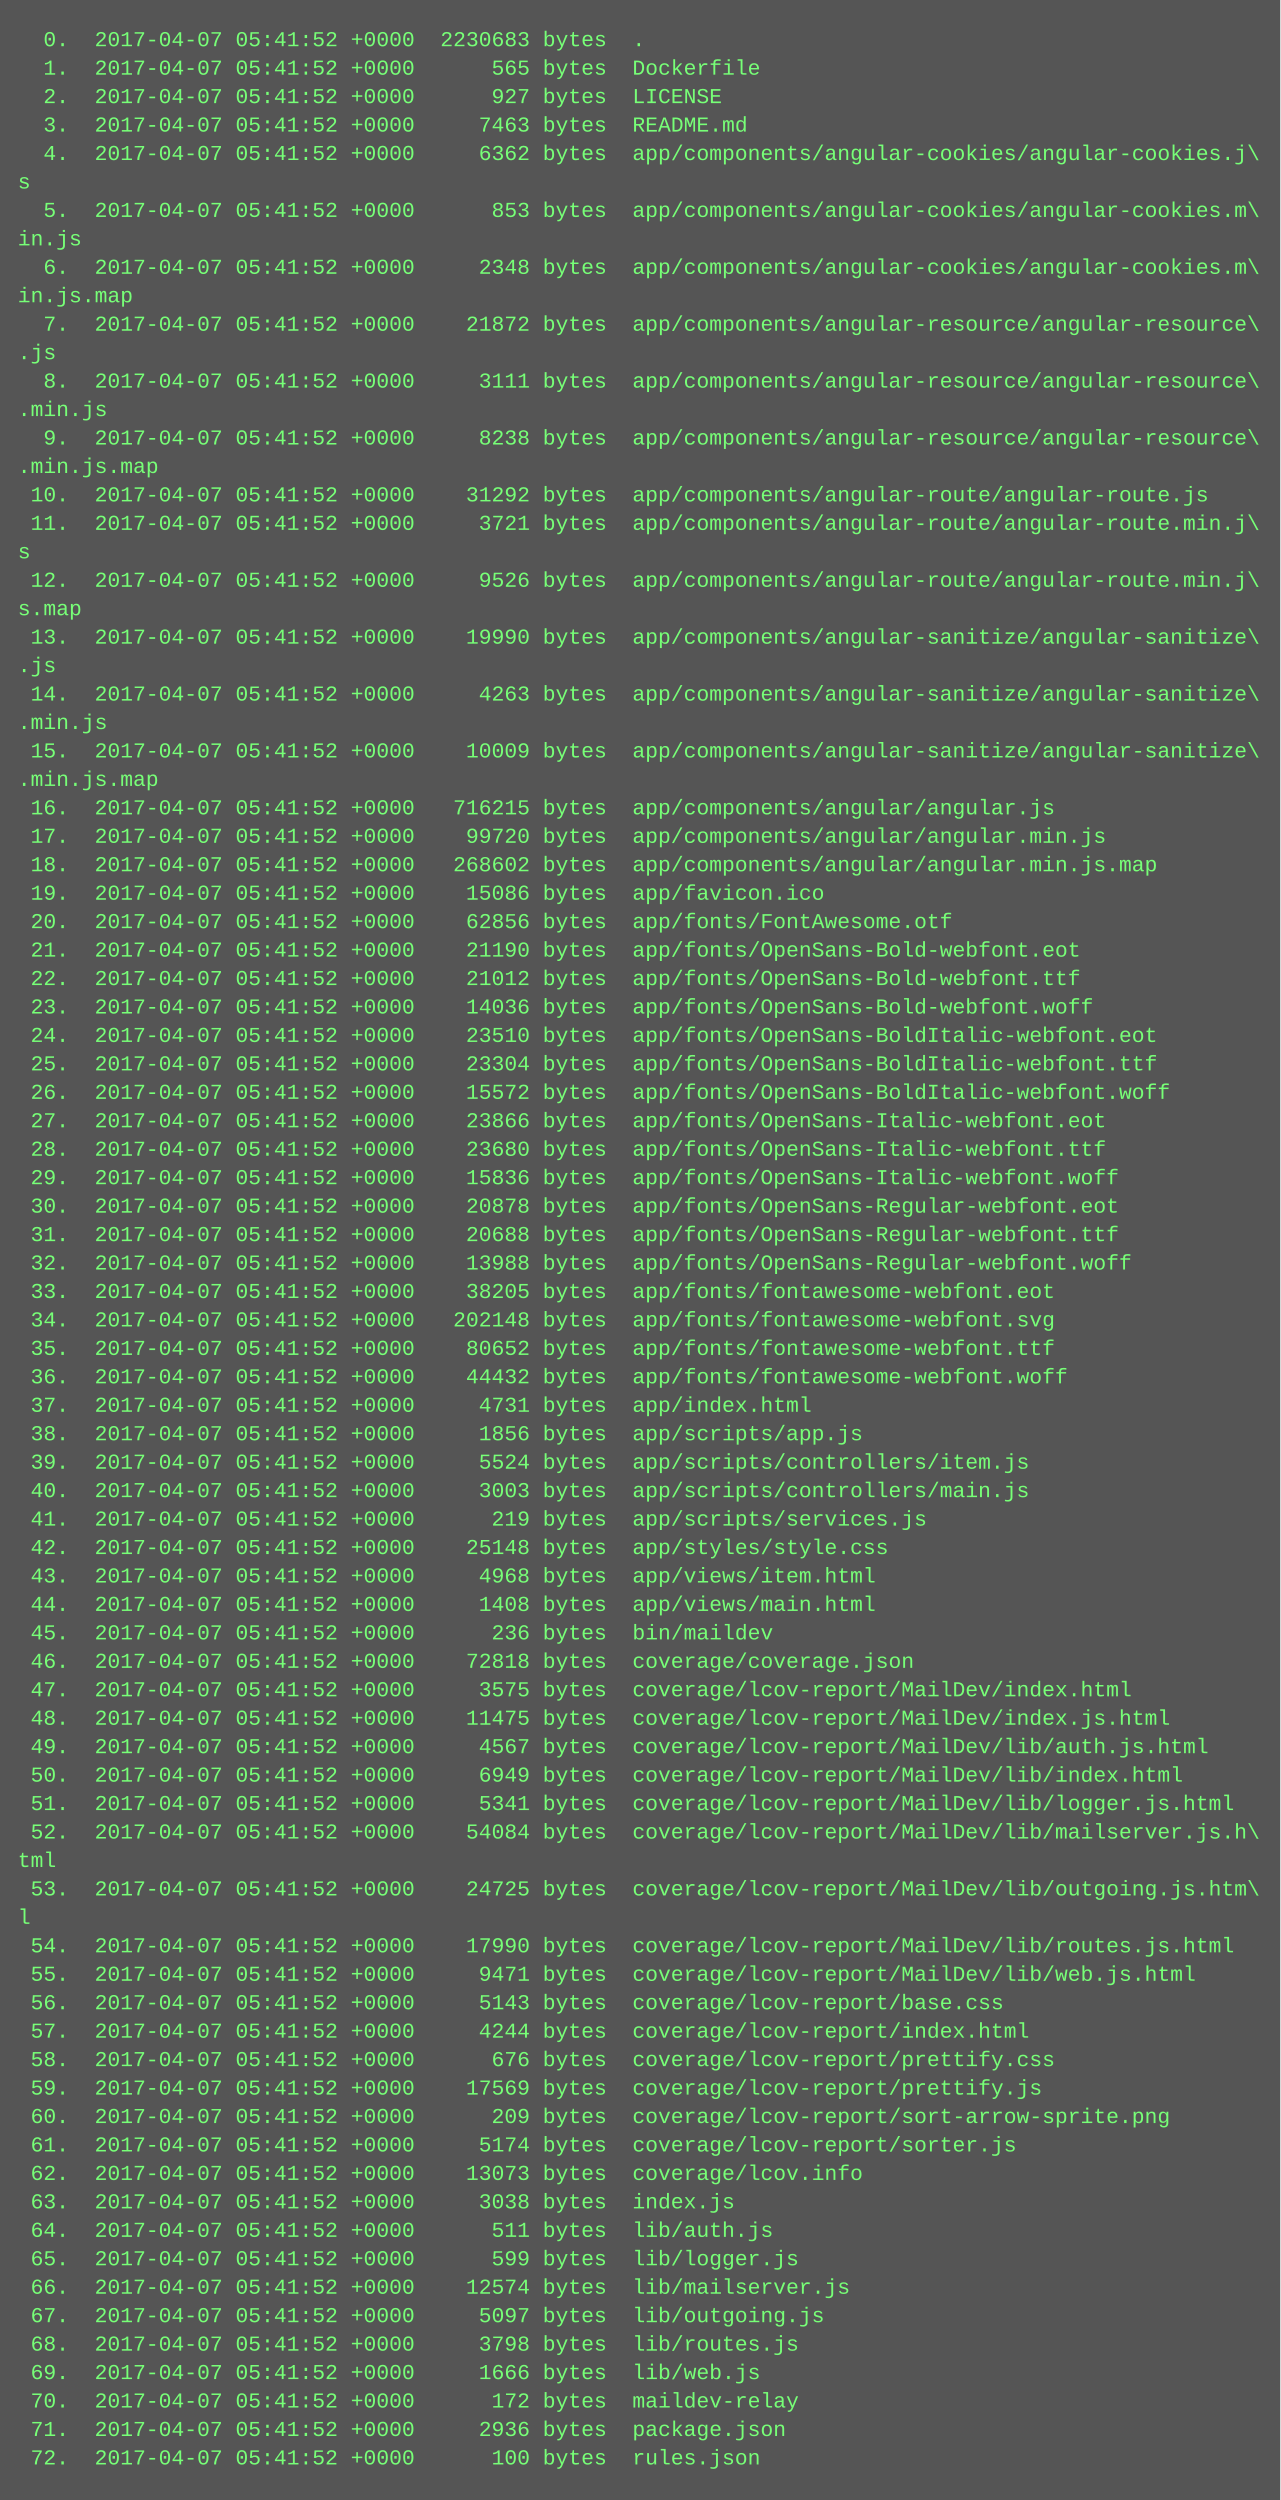
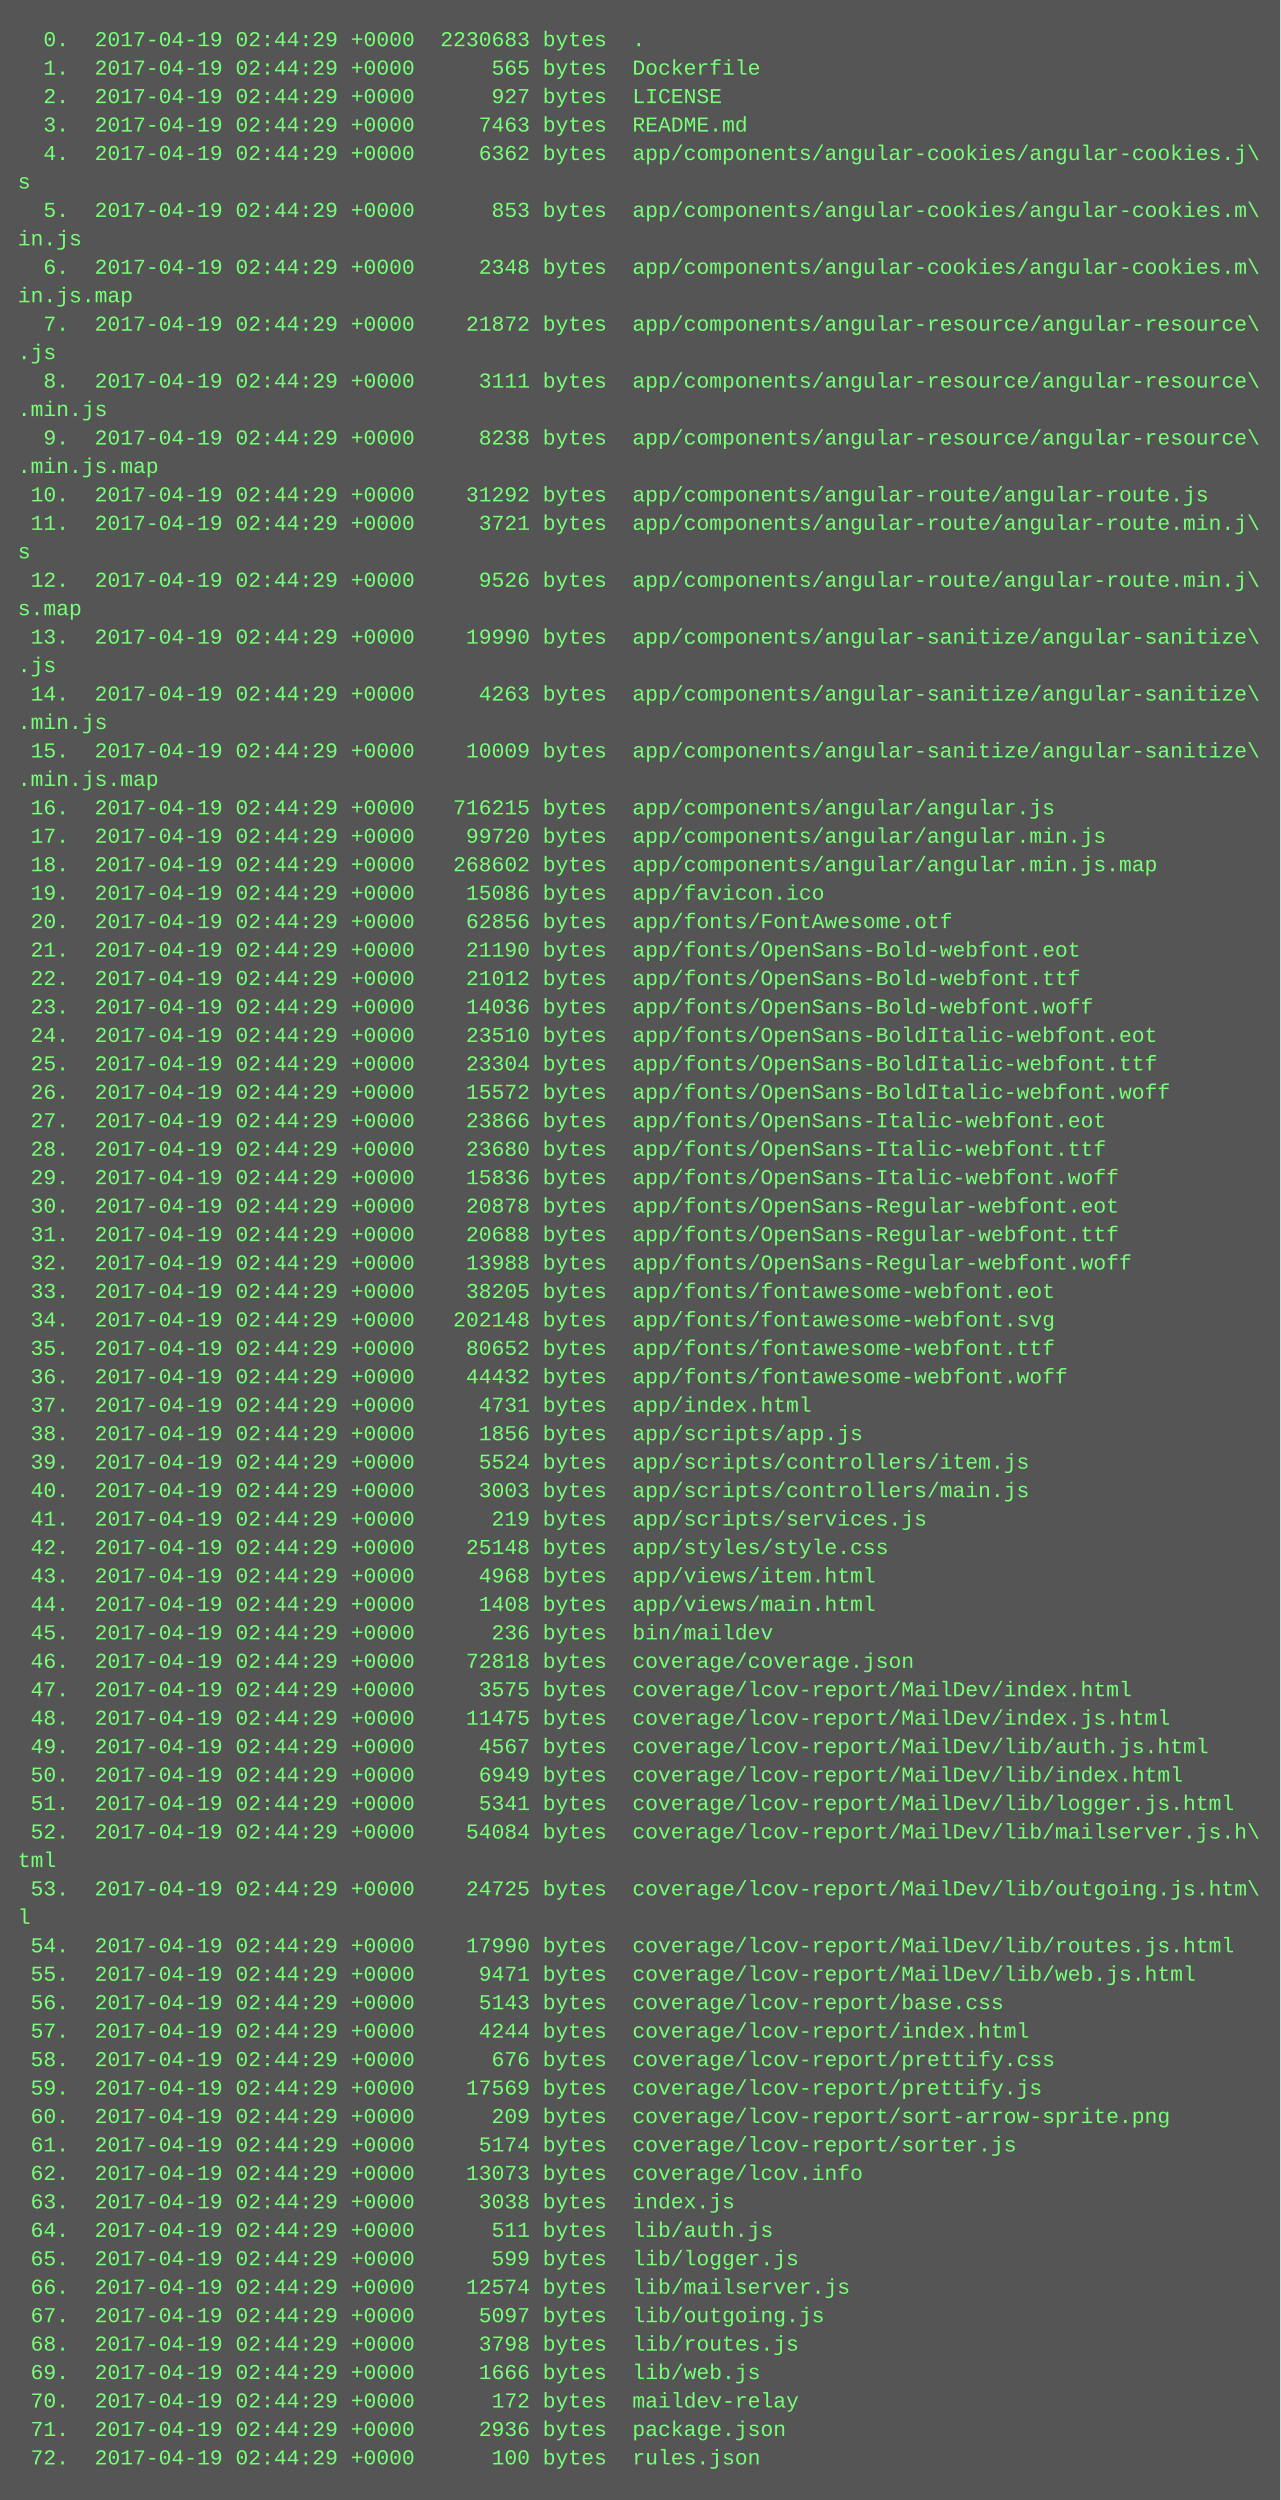
<svg xmlns="http://www.w3.org/2000/svg" height="1406" width="720">
  <rect height="1406" fill="#555" width="720" />
  <text fill="#7f7" font-family="Courier New" font-size="12" xml:space="preserve">
-     <tspan x="10" y="26">  0.  2017-04-07 05:41:52 +0000  2230683 bytes  .</tspan>
-     <tspan x="10" y="42">  1.  2017-04-07 05:41:52 +0000      565 bytes  Dockerfile</tspan>
-     <tspan x="10" y="58">  2.  2017-04-07 05:41:52 +0000      927 bytes  LICENSE</tspan>
-     <tspan x="10" y="74">  3.  2017-04-07 05:41:52 +0000     7463 bytes  README.md</tspan>
-     <tspan x="10" y="90">  4.  2017-04-07 05:41:52 +0000     6362 bytes  app/components/angular-cookies/angular-cookies.j\</tspan>
+     <tspan x="10" y="26">  0.  2017-04-19 02:44:29 +0000  2230683 bytes  .</tspan>
+     <tspan x="10" y="42">  1.  2017-04-19 02:44:29 +0000      565 bytes  Dockerfile</tspan>
+     <tspan x="10" y="58">  2.  2017-04-19 02:44:29 +0000      927 bytes  LICENSE</tspan>
+     <tspan x="10" y="74">  3.  2017-04-19 02:44:29 +0000     7463 bytes  README.md</tspan>
+     <tspan x="10" y="90">  4.  2017-04-19 02:44:29 +0000     6362 bytes  app/components/angular-cookies/angular-cookies.j\</tspan>
    <tspan x="10" y="106">s</tspan>
-     <tspan x="10" y="122">  5.  2017-04-07 05:41:52 +0000      853 bytes  app/components/angular-cookies/angular-cookies.m\</tspan>
+     <tspan x="10" y="122">  5.  2017-04-19 02:44:29 +0000      853 bytes  app/components/angular-cookies/angular-cookies.m\</tspan>
    <tspan x="10" y="138">in.js</tspan>
-     <tspan x="10" y="154">  6.  2017-04-07 05:41:52 +0000     2348 bytes  app/components/angular-cookies/angular-cookies.m\</tspan>
+     <tspan x="10" y="154">  6.  2017-04-19 02:44:29 +0000     2348 bytes  app/components/angular-cookies/angular-cookies.m\</tspan>
    <tspan x="10" y="170">in.js.map</tspan>
-     <tspan x="10" y="186">  7.  2017-04-07 05:41:52 +0000    21872 bytes  app/components/angular-resource/angular-resource\</tspan>
+     <tspan x="10" y="186">  7.  2017-04-19 02:44:29 +0000    21872 bytes  app/components/angular-resource/angular-resource\</tspan>
    <tspan x="10" y="202">.js</tspan>
-     <tspan x="10" y="218">  8.  2017-04-07 05:41:52 +0000     3111 bytes  app/components/angular-resource/angular-resource\</tspan>
+     <tspan x="10" y="218">  8.  2017-04-19 02:44:29 +0000     3111 bytes  app/components/angular-resource/angular-resource\</tspan>
    <tspan x="10" y="234">.min.js</tspan>
-     <tspan x="10" y="250">  9.  2017-04-07 05:41:52 +0000     8238 bytes  app/components/angular-resource/angular-resource\</tspan>
+     <tspan x="10" y="250">  9.  2017-04-19 02:44:29 +0000     8238 bytes  app/components/angular-resource/angular-resource\</tspan>
    <tspan x="10" y="266">.min.js.map</tspan>
-     <tspan x="10" y="282"> 10.  2017-04-07 05:41:52 +0000    31292 bytes  app/components/angular-route/angular-route.js</tspan>
-     <tspan x="10" y="298"> 11.  2017-04-07 05:41:52 +0000     3721 bytes  app/components/angular-route/angular-route.min.j\</tspan>
+     <tspan x="10" y="282"> 10.  2017-04-19 02:44:29 +0000    31292 bytes  app/components/angular-route/angular-route.js</tspan>
+     <tspan x="10" y="298"> 11.  2017-04-19 02:44:29 +0000     3721 bytes  app/components/angular-route/angular-route.min.j\</tspan>
    <tspan x="10" y="314">s</tspan>
-     <tspan x="10" y="330"> 12.  2017-04-07 05:41:52 +0000     9526 bytes  app/components/angular-route/angular-route.min.j\</tspan>
+     <tspan x="10" y="330"> 12.  2017-04-19 02:44:29 +0000     9526 bytes  app/components/angular-route/angular-route.min.j\</tspan>
    <tspan x="10" y="346">s.map</tspan>
-     <tspan x="10" y="362"> 13.  2017-04-07 05:41:52 +0000    19990 bytes  app/components/angular-sanitize/angular-sanitize\</tspan>
+     <tspan x="10" y="362"> 13.  2017-04-19 02:44:29 +0000    19990 bytes  app/components/angular-sanitize/angular-sanitize\</tspan>
    <tspan x="10" y="378">.js</tspan>
-     <tspan x="10" y="394"> 14.  2017-04-07 05:41:52 +0000     4263 bytes  app/components/angular-sanitize/angular-sanitize\</tspan>
+     <tspan x="10" y="394"> 14.  2017-04-19 02:44:29 +0000     4263 bytes  app/components/angular-sanitize/angular-sanitize\</tspan>
    <tspan x="10" y="410">.min.js</tspan>
-     <tspan x="10" y="426"> 15.  2017-04-07 05:41:52 +0000    10009 bytes  app/components/angular-sanitize/angular-sanitize\</tspan>
+     <tspan x="10" y="426"> 15.  2017-04-19 02:44:29 +0000    10009 bytes  app/components/angular-sanitize/angular-sanitize\</tspan>
    <tspan x="10" y="442">.min.js.map</tspan>
-     <tspan x="10" y="458"> 16.  2017-04-07 05:41:52 +0000   716215 bytes  app/components/angular/angular.js</tspan>
-     <tspan x="10" y="474"> 17.  2017-04-07 05:41:52 +0000    99720 bytes  app/components/angular/angular.min.js</tspan>
-     <tspan x="10" y="490"> 18.  2017-04-07 05:41:52 +0000   268602 bytes  app/components/angular/angular.min.js.map</tspan>
-     <tspan x="10" y="506"> 19.  2017-04-07 05:41:52 +0000    15086 bytes  app/favicon.ico</tspan>
-     <tspan x="10" y="522"> 20.  2017-04-07 05:41:52 +0000    62856 bytes  app/fonts/FontAwesome.otf</tspan>
-     <tspan x="10" y="538"> 21.  2017-04-07 05:41:52 +0000    21190 bytes  app/fonts/OpenSans-Bold-webfont.eot</tspan>
-     <tspan x="10" y="554"> 22.  2017-04-07 05:41:52 +0000    21012 bytes  app/fonts/OpenSans-Bold-webfont.ttf</tspan>
-     <tspan x="10" y="570"> 23.  2017-04-07 05:41:52 +0000    14036 bytes  app/fonts/OpenSans-Bold-webfont.woff</tspan>
-     <tspan x="10" y="586"> 24.  2017-04-07 05:41:52 +0000    23510 bytes  app/fonts/OpenSans-BoldItalic-webfont.eot</tspan>
-     <tspan x="10" y="602"> 25.  2017-04-07 05:41:52 +0000    23304 bytes  app/fonts/OpenSans-BoldItalic-webfont.ttf</tspan>
-     <tspan x="10" y="618"> 26.  2017-04-07 05:41:52 +0000    15572 bytes  app/fonts/OpenSans-BoldItalic-webfont.woff</tspan>
-     <tspan x="10" y="634"> 27.  2017-04-07 05:41:52 +0000    23866 bytes  app/fonts/OpenSans-Italic-webfont.eot</tspan>
-     <tspan x="10" y="650"> 28.  2017-04-07 05:41:52 +0000    23680 bytes  app/fonts/OpenSans-Italic-webfont.ttf</tspan>
-     <tspan x="10" y="666"> 29.  2017-04-07 05:41:52 +0000    15836 bytes  app/fonts/OpenSans-Italic-webfont.woff</tspan>
-     <tspan x="10" y="682"> 30.  2017-04-07 05:41:52 +0000    20878 bytes  app/fonts/OpenSans-Regular-webfont.eot</tspan>
-     <tspan x="10" y="698"> 31.  2017-04-07 05:41:52 +0000    20688 bytes  app/fonts/OpenSans-Regular-webfont.ttf</tspan>
-     <tspan x="10" y="714"> 32.  2017-04-07 05:41:52 +0000    13988 bytes  app/fonts/OpenSans-Regular-webfont.woff</tspan>
-     <tspan x="10" y="730"> 33.  2017-04-07 05:41:52 +0000    38205 bytes  app/fonts/fontawesome-webfont.eot</tspan>
-     <tspan x="10" y="746"> 34.  2017-04-07 05:41:52 +0000   202148 bytes  app/fonts/fontawesome-webfont.svg</tspan>
-     <tspan x="10" y="762"> 35.  2017-04-07 05:41:52 +0000    80652 bytes  app/fonts/fontawesome-webfont.ttf</tspan>
-     <tspan x="10" y="778"> 36.  2017-04-07 05:41:52 +0000    44432 bytes  app/fonts/fontawesome-webfont.woff</tspan>
-     <tspan x="10" y="794"> 37.  2017-04-07 05:41:52 +0000     4731 bytes  app/index.html</tspan>
-     <tspan x="10" y="810"> 38.  2017-04-07 05:41:52 +0000     1856 bytes  app/scripts/app.js</tspan>
-     <tspan x="10" y="826"> 39.  2017-04-07 05:41:52 +0000     5524 bytes  app/scripts/controllers/item.js</tspan>
-     <tspan x="10" y="842"> 40.  2017-04-07 05:41:52 +0000     3003 bytes  app/scripts/controllers/main.js</tspan>
-     <tspan x="10" y="858"> 41.  2017-04-07 05:41:52 +0000      219 bytes  app/scripts/services.js</tspan>
-     <tspan x="10" y="874"> 42.  2017-04-07 05:41:52 +0000    25148 bytes  app/styles/style.css</tspan>
-     <tspan x="10" y="890"> 43.  2017-04-07 05:41:52 +0000     4968 bytes  app/views/item.html</tspan>
-     <tspan x="10" y="906"> 44.  2017-04-07 05:41:52 +0000     1408 bytes  app/views/main.html</tspan>
-     <tspan x="10" y="922"> 45.  2017-04-07 05:41:52 +0000      236 bytes  bin/maildev</tspan>
-     <tspan x="10" y="938"> 46.  2017-04-07 05:41:52 +0000    72818 bytes  coverage/coverage.json</tspan>
-     <tspan x="10" y="954"> 47.  2017-04-07 05:41:52 +0000     3575 bytes  coverage/lcov-report/MailDev/index.html</tspan>
-     <tspan x="10" y="970"> 48.  2017-04-07 05:41:52 +0000    11475 bytes  coverage/lcov-report/MailDev/index.js.html</tspan>
-     <tspan x="10" y="986"> 49.  2017-04-07 05:41:52 +0000     4567 bytes  coverage/lcov-report/MailDev/lib/auth.js.html</tspan>
-     <tspan x="10" y="1002"> 50.  2017-04-07 05:41:52 +0000     6949 bytes  coverage/lcov-report/MailDev/lib/index.html</tspan>
-     <tspan x="10" y="1018"> 51.  2017-04-07 05:41:52 +0000     5341 bytes  coverage/lcov-report/MailDev/lib/logger.js.html</tspan>
-     <tspan x="10" y="1034"> 52.  2017-04-07 05:41:52 +0000    54084 bytes  coverage/lcov-report/MailDev/lib/mailserver.js.h\</tspan>
+     <tspan x="10" y="458"> 16.  2017-04-19 02:44:29 +0000   716215 bytes  app/components/angular/angular.js</tspan>
+     <tspan x="10" y="474"> 17.  2017-04-19 02:44:29 +0000    99720 bytes  app/components/angular/angular.min.js</tspan>
+     <tspan x="10" y="490"> 18.  2017-04-19 02:44:29 +0000   268602 bytes  app/components/angular/angular.min.js.map</tspan>
+     <tspan x="10" y="506"> 19.  2017-04-19 02:44:29 +0000    15086 bytes  app/favicon.ico</tspan>
+     <tspan x="10" y="522"> 20.  2017-04-19 02:44:29 +0000    62856 bytes  app/fonts/FontAwesome.otf</tspan>
+     <tspan x="10" y="538"> 21.  2017-04-19 02:44:29 +0000    21190 bytes  app/fonts/OpenSans-Bold-webfont.eot</tspan>
+     <tspan x="10" y="554"> 22.  2017-04-19 02:44:29 +0000    21012 bytes  app/fonts/OpenSans-Bold-webfont.ttf</tspan>
+     <tspan x="10" y="570"> 23.  2017-04-19 02:44:29 +0000    14036 bytes  app/fonts/OpenSans-Bold-webfont.woff</tspan>
+     <tspan x="10" y="586"> 24.  2017-04-19 02:44:29 +0000    23510 bytes  app/fonts/OpenSans-BoldItalic-webfont.eot</tspan>
+     <tspan x="10" y="602"> 25.  2017-04-19 02:44:29 +0000    23304 bytes  app/fonts/OpenSans-BoldItalic-webfont.ttf</tspan>
+     <tspan x="10" y="618"> 26.  2017-04-19 02:44:29 +0000    15572 bytes  app/fonts/OpenSans-BoldItalic-webfont.woff</tspan>
+     <tspan x="10" y="634"> 27.  2017-04-19 02:44:29 +0000    23866 bytes  app/fonts/OpenSans-Italic-webfont.eot</tspan>
+     <tspan x="10" y="650"> 28.  2017-04-19 02:44:29 +0000    23680 bytes  app/fonts/OpenSans-Italic-webfont.ttf</tspan>
+     <tspan x="10" y="666"> 29.  2017-04-19 02:44:29 +0000    15836 bytes  app/fonts/OpenSans-Italic-webfont.woff</tspan>
+     <tspan x="10" y="682"> 30.  2017-04-19 02:44:29 +0000    20878 bytes  app/fonts/OpenSans-Regular-webfont.eot</tspan>
+     <tspan x="10" y="698"> 31.  2017-04-19 02:44:29 +0000    20688 bytes  app/fonts/OpenSans-Regular-webfont.ttf</tspan>
+     <tspan x="10" y="714"> 32.  2017-04-19 02:44:29 +0000    13988 bytes  app/fonts/OpenSans-Regular-webfont.woff</tspan>
+     <tspan x="10" y="730"> 33.  2017-04-19 02:44:29 +0000    38205 bytes  app/fonts/fontawesome-webfont.eot</tspan>
+     <tspan x="10" y="746"> 34.  2017-04-19 02:44:29 +0000   202148 bytes  app/fonts/fontawesome-webfont.svg</tspan>
+     <tspan x="10" y="762"> 35.  2017-04-19 02:44:29 +0000    80652 bytes  app/fonts/fontawesome-webfont.ttf</tspan>
+     <tspan x="10" y="778"> 36.  2017-04-19 02:44:29 +0000    44432 bytes  app/fonts/fontawesome-webfont.woff</tspan>
+     <tspan x="10" y="794"> 37.  2017-04-19 02:44:29 +0000     4731 bytes  app/index.html</tspan>
+     <tspan x="10" y="810"> 38.  2017-04-19 02:44:29 +0000     1856 bytes  app/scripts/app.js</tspan>
+     <tspan x="10" y="826"> 39.  2017-04-19 02:44:29 +0000     5524 bytes  app/scripts/controllers/item.js</tspan>
+     <tspan x="10" y="842"> 40.  2017-04-19 02:44:29 +0000     3003 bytes  app/scripts/controllers/main.js</tspan>
+     <tspan x="10" y="858"> 41.  2017-04-19 02:44:29 +0000      219 bytes  app/scripts/services.js</tspan>
+     <tspan x="10" y="874"> 42.  2017-04-19 02:44:29 +0000    25148 bytes  app/styles/style.css</tspan>
+     <tspan x="10" y="890"> 43.  2017-04-19 02:44:29 +0000     4968 bytes  app/views/item.html</tspan>
+     <tspan x="10" y="906"> 44.  2017-04-19 02:44:29 +0000     1408 bytes  app/views/main.html</tspan>
+     <tspan x="10" y="922"> 45.  2017-04-19 02:44:29 +0000      236 bytes  bin/maildev</tspan>
+     <tspan x="10" y="938"> 46.  2017-04-19 02:44:29 +0000    72818 bytes  coverage/coverage.json</tspan>
+     <tspan x="10" y="954"> 47.  2017-04-19 02:44:29 +0000     3575 bytes  coverage/lcov-report/MailDev/index.html</tspan>
+     <tspan x="10" y="970"> 48.  2017-04-19 02:44:29 +0000    11475 bytes  coverage/lcov-report/MailDev/index.js.html</tspan>
+     <tspan x="10" y="986"> 49.  2017-04-19 02:44:29 +0000     4567 bytes  coverage/lcov-report/MailDev/lib/auth.js.html</tspan>
+     <tspan x="10" y="1002"> 50.  2017-04-19 02:44:29 +0000     6949 bytes  coverage/lcov-report/MailDev/lib/index.html</tspan>
+     <tspan x="10" y="1018"> 51.  2017-04-19 02:44:29 +0000     5341 bytes  coverage/lcov-report/MailDev/lib/logger.js.html</tspan>
+     <tspan x="10" y="1034"> 52.  2017-04-19 02:44:29 +0000    54084 bytes  coverage/lcov-report/MailDev/lib/mailserver.js.h\</tspan>
    <tspan x="10" y="1050">tml</tspan>
-     <tspan x="10" y="1066"> 53.  2017-04-07 05:41:52 +0000    24725 bytes  coverage/lcov-report/MailDev/lib/outgoing.js.htm\</tspan>
+     <tspan x="10" y="1066"> 53.  2017-04-19 02:44:29 +0000    24725 bytes  coverage/lcov-report/MailDev/lib/outgoing.js.htm\</tspan>
    <tspan x="10" y="1082">l</tspan>
-     <tspan x="10" y="1098"> 54.  2017-04-07 05:41:52 +0000    17990 bytes  coverage/lcov-report/MailDev/lib/routes.js.html</tspan>
-     <tspan x="10" y="1114"> 55.  2017-04-07 05:41:52 +0000     9471 bytes  coverage/lcov-report/MailDev/lib/web.js.html</tspan>
-     <tspan x="10" y="1130"> 56.  2017-04-07 05:41:52 +0000     5143 bytes  coverage/lcov-report/base.css</tspan>
-     <tspan x="10" y="1146"> 57.  2017-04-07 05:41:52 +0000     4244 bytes  coverage/lcov-report/index.html</tspan>
-     <tspan x="10" y="1162"> 58.  2017-04-07 05:41:52 +0000      676 bytes  coverage/lcov-report/prettify.css</tspan>
-     <tspan x="10" y="1178"> 59.  2017-04-07 05:41:52 +0000    17569 bytes  coverage/lcov-report/prettify.js</tspan>
-     <tspan x="10" y="1194"> 60.  2017-04-07 05:41:52 +0000      209 bytes  coverage/lcov-report/sort-arrow-sprite.png</tspan>
-     <tspan x="10" y="1210"> 61.  2017-04-07 05:41:52 +0000     5174 bytes  coverage/lcov-report/sorter.js</tspan>
-     <tspan x="10" y="1226"> 62.  2017-04-07 05:41:52 +0000    13073 bytes  coverage/lcov.info</tspan>
-     <tspan x="10" y="1242"> 63.  2017-04-07 05:41:52 +0000     3038 bytes  index.js</tspan>
-     <tspan x="10" y="1258"> 64.  2017-04-07 05:41:52 +0000      511 bytes  lib/auth.js</tspan>
-     <tspan x="10" y="1274"> 65.  2017-04-07 05:41:52 +0000      599 bytes  lib/logger.js</tspan>
-     <tspan x="10" y="1290"> 66.  2017-04-07 05:41:52 +0000    12574 bytes  lib/mailserver.js</tspan>
-     <tspan x="10" y="1306"> 67.  2017-04-07 05:41:52 +0000     5097 bytes  lib/outgoing.js</tspan>
-     <tspan x="10" y="1322"> 68.  2017-04-07 05:41:52 +0000     3798 bytes  lib/routes.js</tspan>
-     <tspan x="10" y="1338"> 69.  2017-04-07 05:41:52 +0000     1666 bytes  lib/web.js</tspan>
-     <tspan x="10" y="1354"> 70.  2017-04-07 05:41:52 +0000      172 bytes  maildev-relay</tspan>
-     <tspan x="10" y="1370"> 71.  2017-04-07 05:41:52 +0000     2936 bytes  package.json</tspan>
-     <tspan x="10" y="1386"> 72.  2017-04-07 05:41:52 +0000      100 bytes  rules.json</tspan>
+     <tspan x="10" y="1098"> 54.  2017-04-19 02:44:29 +0000    17990 bytes  coverage/lcov-report/MailDev/lib/routes.js.html</tspan>
+     <tspan x="10" y="1114"> 55.  2017-04-19 02:44:29 +0000     9471 bytes  coverage/lcov-report/MailDev/lib/web.js.html</tspan>
+     <tspan x="10" y="1130"> 56.  2017-04-19 02:44:29 +0000     5143 bytes  coverage/lcov-report/base.css</tspan>
+     <tspan x="10" y="1146"> 57.  2017-04-19 02:44:29 +0000     4244 bytes  coverage/lcov-report/index.html</tspan>
+     <tspan x="10" y="1162"> 58.  2017-04-19 02:44:29 +0000      676 bytes  coverage/lcov-report/prettify.css</tspan>
+     <tspan x="10" y="1178"> 59.  2017-04-19 02:44:29 +0000    17569 bytes  coverage/lcov-report/prettify.js</tspan>
+     <tspan x="10" y="1194"> 60.  2017-04-19 02:44:29 +0000      209 bytes  coverage/lcov-report/sort-arrow-sprite.png</tspan>
+     <tspan x="10" y="1210"> 61.  2017-04-19 02:44:29 +0000     5174 bytes  coverage/lcov-report/sorter.js</tspan>
+     <tspan x="10" y="1226"> 62.  2017-04-19 02:44:29 +0000    13073 bytes  coverage/lcov.info</tspan>
+     <tspan x="10" y="1242"> 63.  2017-04-19 02:44:29 +0000     3038 bytes  index.js</tspan>
+     <tspan x="10" y="1258"> 64.  2017-04-19 02:44:29 +0000      511 bytes  lib/auth.js</tspan>
+     <tspan x="10" y="1274"> 65.  2017-04-19 02:44:29 +0000      599 bytes  lib/logger.js</tspan>
+     <tspan x="10" y="1290"> 66.  2017-04-19 02:44:29 +0000    12574 bytes  lib/mailserver.js</tspan>
+     <tspan x="10" y="1306"> 67.  2017-04-19 02:44:29 +0000     5097 bytes  lib/outgoing.js</tspan>
+     <tspan x="10" y="1322"> 68.  2017-04-19 02:44:29 +0000     3798 bytes  lib/routes.js</tspan>
+     <tspan x="10" y="1338"> 69.  2017-04-19 02:44:29 +0000     1666 bytes  lib/web.js</tspan>
+     <tspan x="10" y="1354"> 70.  2017-04-19 02:44:29 +0000      172 bytes  maildev-relay</tspan>
+     <tspan x="10" y="1370"> 71.  2017-04-19 02:44:29 +0000     2936 bytes  package.json</tspan>
+     <tspan x="10" y="1386"> 72.  2017-04-19 02:44:29 +0000      100 bytes  rules.json</tspan>
  </text>
</svg>
